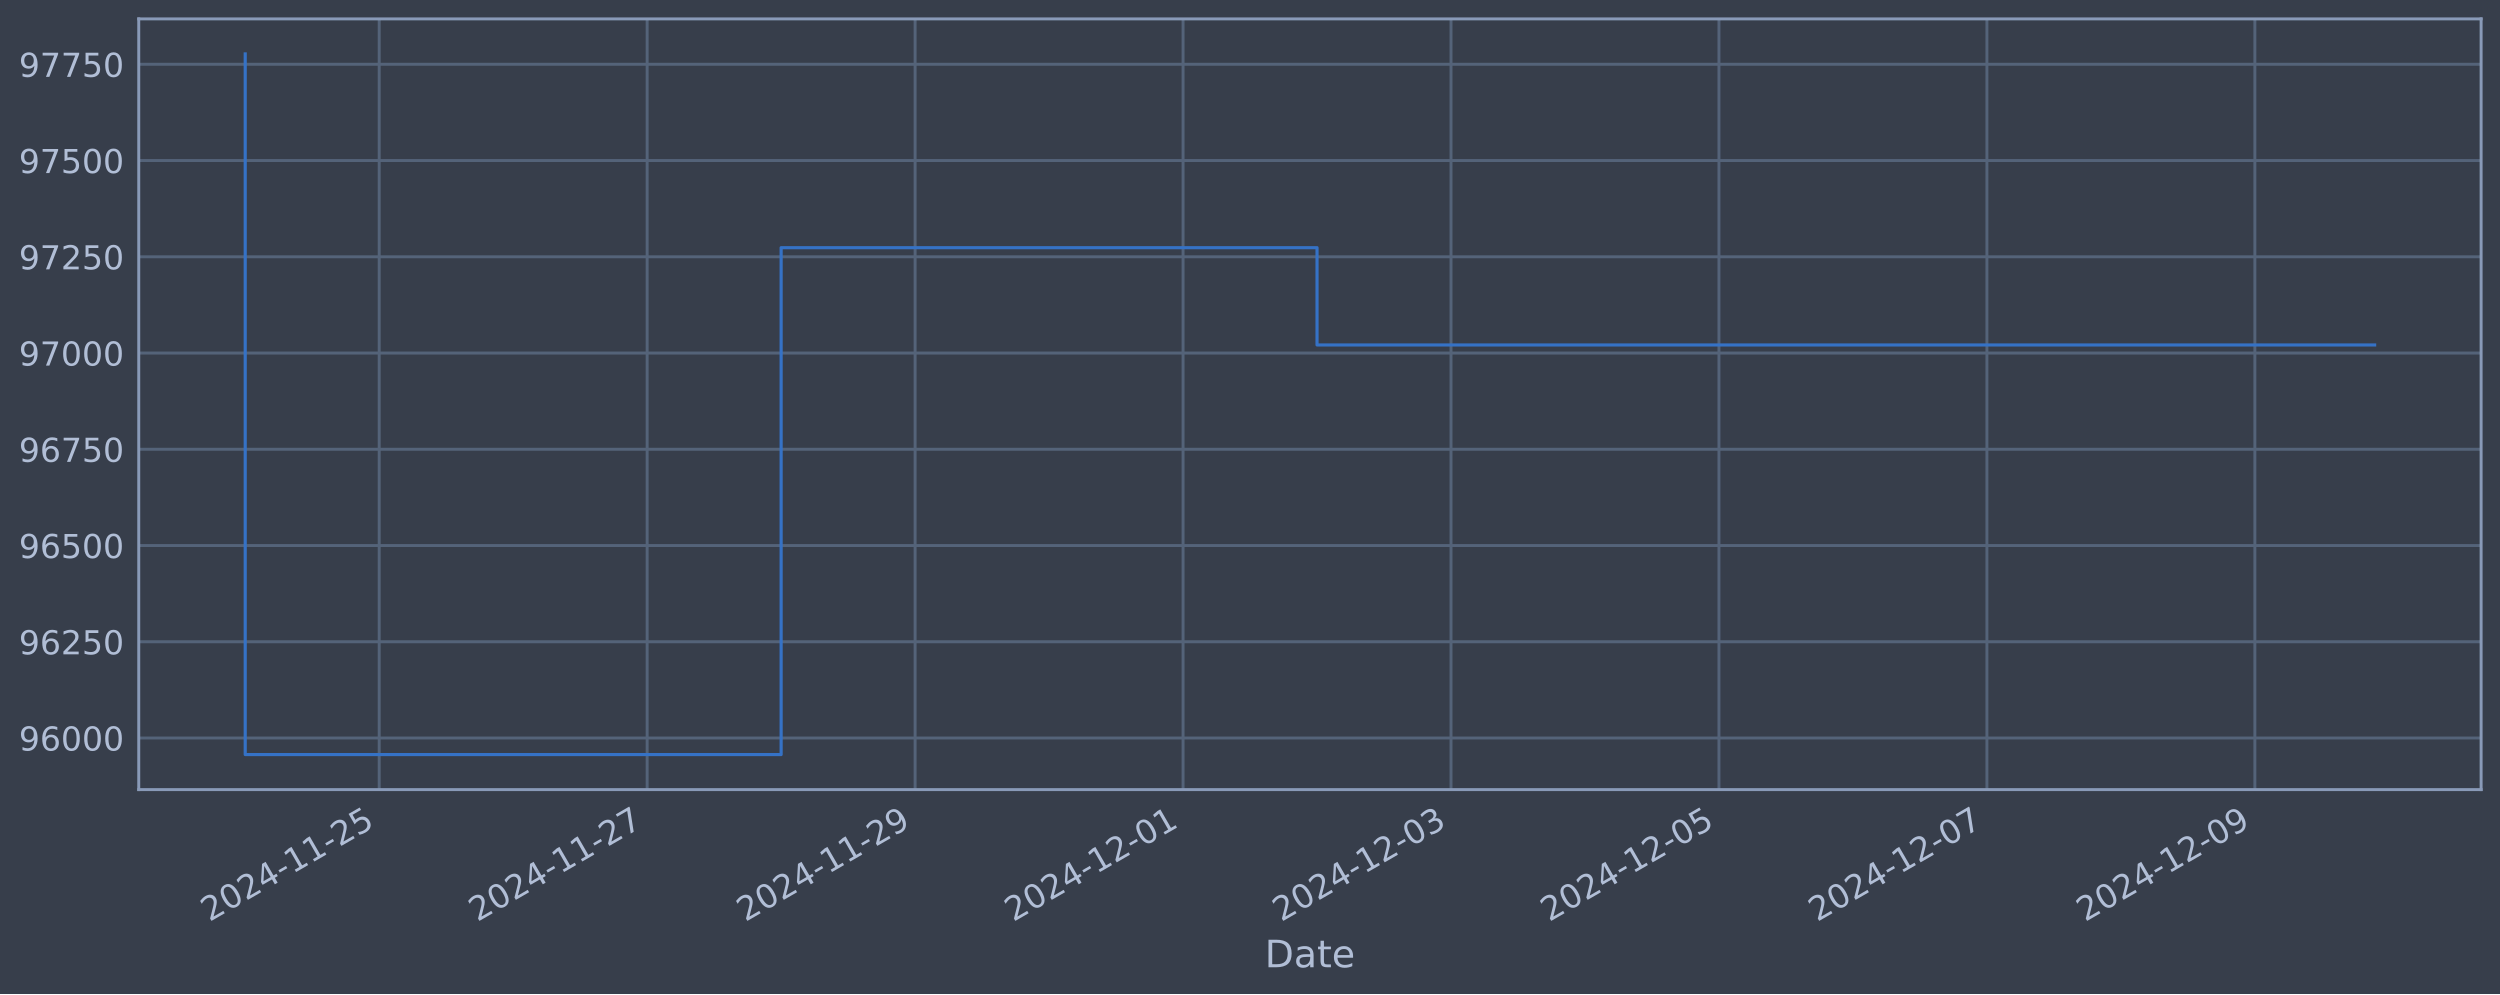
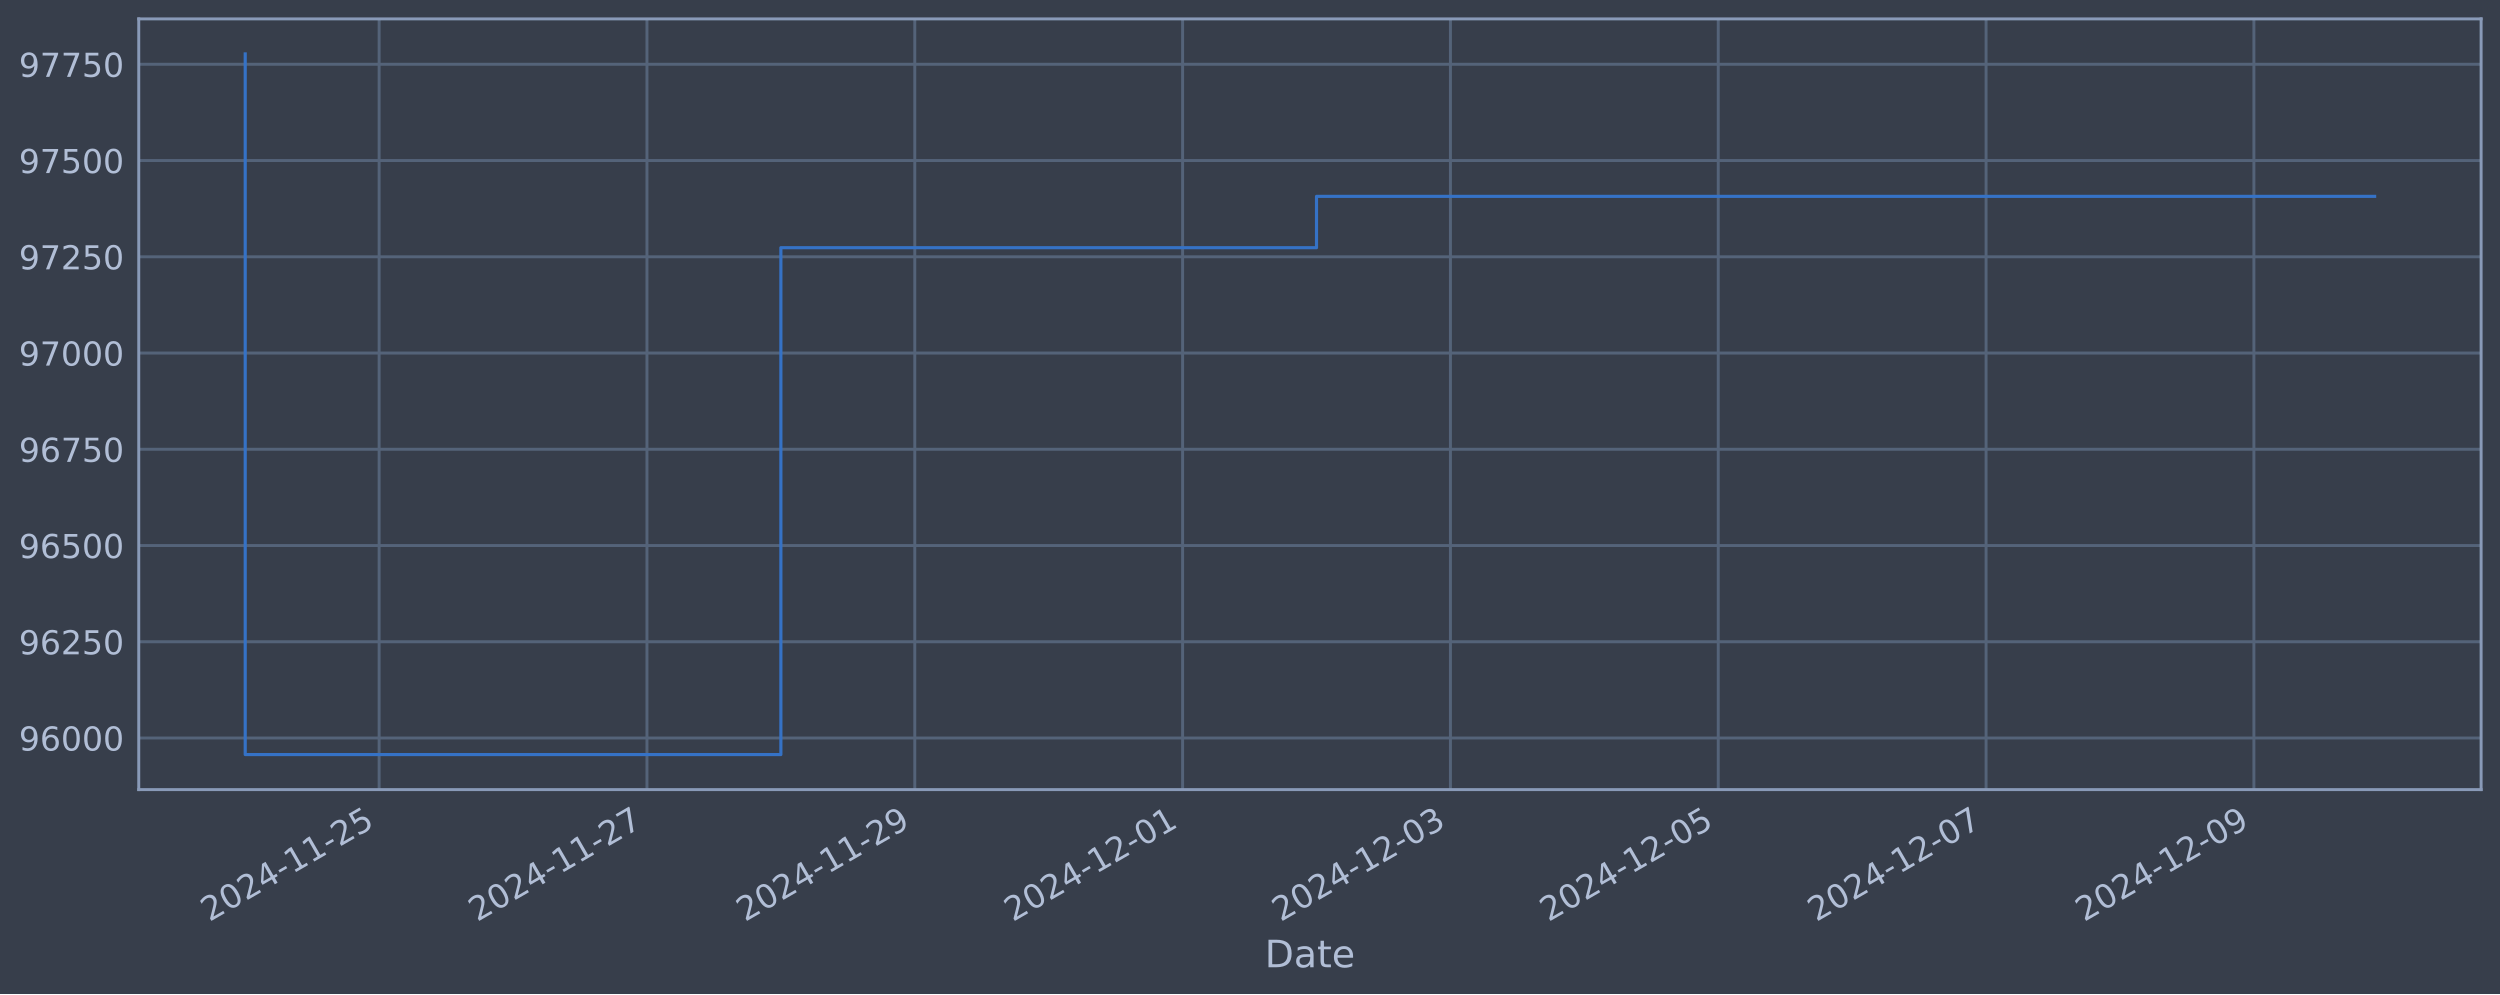
<svg xmlns="http://www.w3.org/2000/svg" xmlns:xlink="http://www.w3.org/1999/xlink" width="952.884pt" height="378.87pt" viewBox="0 0 952.884 378.87" version="1.1">
  <defs>
    <style type="text/css">*{stroke-linejoin: round; stroke-linecap: butt}</style>
  </defs>
  <g id="figure_1">
    <g id="patch_1">
      <path d="M 0 378.87  L 952.884 378.87  L 952.884 0  L 0 0  z " style="fill: #373e4b" />
    </g>
    <g id="axes_1">
      <g id="patch_2">
        <path d="M 52.884 300.96  L 945.684 300.96  L 945.684 7.2  L 52.884 7.2  z " style="fill: #373e4b" />
      </g>
      <g id="matplotlib.axis_1">
        <g id="xtick_1">
          <g id="line2d_1">
-             <path d="M 144.531 300.96  L 144.531 7.2  " clip-path="url(#pbb13de2fc8)" style="fill: none; stroke: #546379; stroke-width: 1.12; stroke-linecap: square" />
+             <path d="M 144.507 300.96  L 144.507 7.2  " clip-path="url(#pc153933302)" style="fill: none; stroke: #546379; stroke-width: 1.12; stroke-linecap: square" />
          </g>
          <g id="line2d_2" />
          <g id="text_1">
-             <g style="fill: #b1bed6" transform="translate(79.80566 351.4642) rotate(-30) scale(0.126 -0.126)">
+             <g style="fill: #b1bed6" transform="translate(79.7811 351.4642) rotate(-30) scale(0.126 -0.126)">
              <defs>
                <path id="DejaVuSans-32" d="M 1228 531  L 3431 531  L 3431 0  L 469 0  L 469 531  Q 828 903 1448 1529  Q 2069 2156 2228 2338  Q 2531 2678 2651 2914  Q 2772 3150 2772 3378  Q 2772 3750 2511 3984  Q 2250 4219 1831 4219  Q 1534 4219 1204 4116  Q 875 4013 500 3803  L 500 4441  Q 881 4594 1212 4672  Q 1544 4750 1819 4750  Q 2544 4750 2975 4387  Q 3406 4025 3406 3419  Q 3406 3131 3298 2873  Q 3191 2616 2906 2266  Q 2828 2175 2409 1742  Q 1991 1309 1228 531  z " transform="scale(0.015625)" />
                <path id="DejaVuSans-30" d="M 2034 4250  Q 1547 4250 1301 3770  Q 1056 3291 1056 2328  Q 1056 1369 1301 889  Q 1547 409 2034 409  Q 2525 409 2770 889  Q 3016 1369 3016 2328  Q 3016 3291 2770 3770  Q 2525 4250 2034 4250  z M 2034 4750  Q 2819 4750 3233 4129  Q 3647 3509 3647 2328  Q 3647 1150 3233 529  Q 2819 -91 2034 -91  Q 1250 -91 836 529  Q 422 1150 422 2328  Q 422 3509 836 4129  Q 1250 4750 2034 4750  z " transform="scale(0.015625)" />
                <path id="DejaVuSans-34" d="M 2419 4116  L 825 1625  L 2419 1625  L 2419 4116  z M 2253 4666  L 3047 4666  L 3047 1625  L 3713 1625  L 3713 1100  L 3047 1100  L 3047 0  L 2419 0  L 2419 1100  L 313 1100  L 313 1709  L 2253 4666  z " transform="scale(0.015625)" />
                <path id="DejaVuSans-2d" d="M 313 2009  L 1997 2009  L 1997 1497  L 313 1497  L 313 2009  z " transform="scale(0.015625)" />
                <path id="DejaVuSans-31" d="M 794 531  L 1825 531  L 1825 4091  L 703 3866  L 703 4441  L 1819 4666  L 2450 4666  L 2450 531  L 3481 531  L 3481 0  L 794 0  L 794 531  z " transform="scale(0.015625)" />
                <path id="DejaVuSans-35" d="M 691 4666  L 3169 4666  L 3169 4134  L 1269 4134  L 1269 2991  Q 1406 3038 1543 3061  Q 1681 3084 1819 3084  Q 2600 3084 3056 2656  Q 3513 2228 3513 1497  Q 3513 744 3044 326  Q 2575 -91 1722 -91  Q 1428 -91 1123 -41  Q 819 9 494 109  L 494 744  Q 775 591 1075 516  Q 1375 441 1709 441  Q 2250 441 2565 725  Q 2881 1009 2881 1497  Q 2881 1984 2565 2268  Q 2250 2553 1709 2553  Q 1456 2553 1204 2497  Q 953 2441 691 2322  L 691 4666  z " transform="scale(0.015625)" />
              </defs>
              <use xlink:href="#DejaVuSans-32" />
              <use xlink:href="#DejaVuSans-30" x="63.623" />
              <use xlink:href="#DejaVuSans-32" x="127.246" />
              <use xlink:href="#DejaVuSans-34" x="190.869" />
              <use xlink:href="#DejaVuSans-2d" x="254.492" />
              <use xlink:href="#DejaVuSans-31" x="290.576" />
              <use xlink:href="#DejaVuSans-31" x="354.199" />
              <use xlink:href="#DejaVuSans-2d" x="417.822" />
              <use xlink:href="#DejaVuSans-32" x="453.906" />
              <use xlink:href="#DejaVuSans-35" x="517.529" />
            </g>
          </g>
        </g>
        <g id="xtick_2">
          <g id="line2d_3">
-             <path d="M 246.662 300.96  L 246.662 7.2  " clip-path="url(#pbb13de2fc8)" style="fill: none; stroke: #546379; stroke-width: 1.12; stroke-linecap: square" />
+             <path d="M 246.589 300.96  L 246.589 7.2  " clip-path="url(#pc153933302)" style="fill: none; stroke: #546379; stroke-width: 1.12; stroke-linecap: square" />
          </g>
          <g id="line2d_4" />
          <g id="text_2">
-             <g style="fill: #b1bed6" transform="translate(181.9369 351.4642) rotate(-30) scale(0.126 -0.126)">
+             <g style="fill: #b1bed6" transform="translate(181.8632 351.4642) rotate(-30) scale(0.126 -0.126)">
              <defs>
                <path id="DejaVuSans-37" d="M 525 4666  L 3525 4666  L 3525 4397  L 1831 0  L 1172 0  L 2766 4134  L 525 4134  L 525 4666  z " transform="scale(0.015625)" />
              </defs>
              <use xlink:href="#DejaVuSans-32" />
              <use xlink:href="#DejaVuSans-30" x="63.623" />
              <use xlink:href="#DejaVuSans-32" x="127.246" />
              <use xlink:href="#DejaVuSans-34" x="190.869" />
              <use xlink:href="#DejaVuSans-2d" x="254.492" />
              <use xlink:href="#DejaVuSans-31" x="290.576" />
              <use xlink:href="#DejaVuSans-31" x="354.199" />
              <use xlink:href="#DejaVuSans-2d" x="417.822" />
              <use xlink:href="#DejaVuSans-32" x="453.906" />
              <use xlink:href="#DejaVuSans-37" x="517.529" />
            </g>
          </g>
        </g>
        <g id="xtick_3">
          <g id="line2d_5">
-             <path d="M 348.794 300.96  L 348.794 7.2  " clip-path="url(#pbb13de2fc8)" style="fill: none; stroke: #546379; stroke-width: 1.12; stroke-linecap: square" />
+             <path d="M 348.671 300.96  L 348.671 7.2  " clip-path="url(#pc153933302)" style="fill: none; stroke: #546379; stroke-width: 1.12; stroke-linecap: square" />
          </g>
          <g id="line2d_6" />
          <g id="text_3">
-             <g style="fill: #b1bed6" transform="translate(284.0681 351.4642) rotate(-30) scale(0.126 -0.126)">
+             <g style="fill: #b1bed6" transform="translate(283.9452 351.4642) rotate(-30) scale(0.126 -0.126)">
              <defs>
                <path id="DejaVuSans-39" d="M 703 97  L 703 672  Q 941 559 1184 500  Q 1428 441 1663 441  Q 2288 441 2617 861  Q 2947 1281 2994 2138  Q 2813 1869 2534 1725  Q 2256 1581 1919 1581  Q 1219 1581 811 2004  Q 403 2428 403 3163  Q 403 3881 828 4315  Q 1253 4750 1959 4750  Q 2769 4750 3195 4129  Q 3622 3509 3622 2328  Q 3622 1225 3098 567  Q 2575 -91 1691 -91  Q 1453 -91 1209 -44  Q 966 3 703 97  z M 1959 2075  Q 2384 2075 2632 2365  Q 2881 2656 2881 3163  Q 2881 3666 2632 3958  Q 2384 4250 1959 4250  Q 1534 4250 1286 3958  Q 1038 3666 1038 3163  Q 1038 2656 1286 2365  Q 1534 2075 1959 2075  z " transform="scale(0.015625)" />
              </defs>
              <use xlink:href="#DejaVuSans-32" />
              <use xlink:href="#DejaVuSans-30" x="63.623" />
              <use xlink:href="#DejaVuSans-32" x="127.246" />
              <use xlink:href="#DejaVuSans-34" x="190.869" />
              <use xlink:href="#DejaVuSans-2d" x="254.492" />
              <use xlink:href="#DejaVuSans-31" x="290.576" />
              <use xlink:href="#DejaVuSans-31" x="354.199" />
              <use xlink:href="#DejaVuSans-2d" x="417.822" />
              <use xlink:href="#DejaVuSans-32" x="453.906" />
              <use xlink:href="#DejaVuSans-39" x="517.529" />
            </g>
          </g>
        </g>
        <g id="xtick_4">
          <g id="line2d_7">
-             <path d="M 450.925 300.96  L 450.925 7.2  " clip-path="url(#pbb13de2fc8)" style="fill: none; stroke: #546379; stroke-width: 1.12; stroke-linecap: square" />
+             <path d="M 450.753 300.96  L 450.753 7.2  " clip-path="url(#pc153933302)" style="fill: none; stroke: #546379; stroke-width: 1.12; stroke-linecap: square" />
          </g>
          <g id="line2d_8" />
          <g id="text_4">
-             <g style="fill: #b1bed6" transform="translate(386.1993 351.4642) rotate(-30) scale(0.126 -0.126)">
+             <g style="fill: #b1bed6" transform="translate(386.0273 351.4642) rotate(-30) scale(0.126 -0.126)">
              <use xlink:href="#DejaVuSans-32" />
              <use xlink:href="#DejaVuSans-30" x="63.623" />
              <use xlink:href="#DejaVuSans-32" x="127.246" />
              <use xlink:href="#DejaVuSans-34" x="190.869" />
              <use xlink:href="#DejaVuSans-2d" x="254.492" />
              <use xlink:href="#DejaVuSans-31" x="290.576" />
              <use xlink:href="#DejaVuSans-32" x="354.199" />
              <use xlink:href="#DejaVuSans-2d" x="417.822" />
              <use xlink:href="#DejaVuSans-30" x="453.906" />
              <use xlink:href="#DejaVuSans-31" x="517.529" />
            </g>
          </g>
        </g>
        <g id="xtick_5">
          <g id="line2d_9">
-             <path d="M 553.056 300.96  L 553.056 7.2  " clip-path="url(#pbb13de2fc8)" style="fill: none; stroke: #546379; stroke-width: 1.12; stroke-linecap: square" />
+             <path d="M 552.835 300.96  L 552.835 7.2  " clip-path="url(#pc153933302)" style="fill: none; stroke: #546379; stroke-width: 1.12; stroke-linecap: square" />
          </g>
          <g id="line2d_10" />
          <g id="text_5">
-             <g style="fill: #b1bed6" transform="translate(488.3305 351.4642) rotate(-30) scale(0.126 -0.126)">
+             <g style="fill: #b1bed6" transform="translate(488.1094 351.4642) rotate(-30) scale(0.126 -0.126)">
              <defs>
                <path id="DejaVuSans-33" d="M 2597 2516  Q 3050 2419 3304 2112  Q 3559 1806 3559 1356  Q 3559 666 3084 287  Q 2609 -91 1734 -91  Q 1441 -91 1130 -33  Q 819 25 488 141  L 488 750  Q 750 597 1062 519  Q 1375 441 1716 441  Q 2309 441 2620 675  Q 2931 909 2931 1356  Q 2931 1769 2642 2001  Q 2353 2234 1838 2234  L 1294 2234  L 1294 2753  L 1863 2753  Q 2328 2753 2575 2939  Q 2822 3125 2822 3475  Q 2822 3834 2567 4026  Q 2313 4219 1838 4219  Q 1578 4219 1281 4162  Q 984 4106 628 3988  L 628 4550  Q 988 4650 1302 4700  Q 1616 4750 1894 4750  Q 2613 4750 3031 4423  Q 3450 4097 3450 3541  Q 3450 3153 3228 2886  Q 3006 2619 2597 2516  z " transform="scale(0.015625)" />
              </defs>
              <use xlink:href="#DejaVuSans-32" />
              <use xlink:href="#DejaVuSans-30" x="63.623" />
              <use xlink:href="#DejaVuSans-32" x="127.246" />
              <use xlink:href="#DejaVuSans-34" x="190.869" />
              <use xlink:href="#DejaVuSans-2d" x="254.492" />
              <use xlink:href="#DejaVuSans-31" x="290.576" />
              <use xlink:href="#DejaVuSans-32" x="354.199" />
              <use xlink:href="#DejaVuSans-2d" x="417.822" />
              <use xlink:href="#DejaVuSans-30" x="453.906" />
              <use xlink:href="#DejaVuSans-33" x="517.529" />
            </g>
          </g>
        </g>
        <g id="xtick_6">
          <g id="line2d_11">
-             <path d="M 655.187 300.96  L 655.187 7.2  " clip-path="url(#pbb13de2fc8)" style="fill: none; stroke: #546379; stroke-width: 1.12; stroke-linecap: square" />
+             <path d="M 654.917 300.96  L 654.917 7.2  " clip-path="url(#pc153933302)" style="fill: none; stroke: #546379; stroke-width: 1.12; stroke-linecap: square" />
          </g>
          <g id="line2d_12" />
          <g id="text_6">
-             <g style="fill: #b1bed6" transform="translate(590.4617 351.4642) rotate(-30) scale(0.126 -0.126)">
+             <g style="fill: #b1bed6" transform="translate(590.1915 351.4642) rotate(-30) scale(0.126 -0.126)">
              <use xlink:href="#DejaVuSans-32" />
              <use xlink:href="#DejaVuSans-30" x="63.623" />
              <use xlink:href="#DejaVuSans-32" x="127.246" />
              <use xlink:href="#DejaVuSans-34" x="190.869" />
              <use xlink:href="#DejaVuSans-2d" x="254.492" />
              <use xlink:href="#DejaVuSans-31" x="290.576" />
              <use xlink:href="#DejaVuSans-32" x="354.199" />
              <use xlink:href="#DejaVuSans-2d" x="417.822" />
              <use xlink:href="#DejaVuSans-30" x="453.906" />
              <use xlink:href="#DejaVuSans-35" x="517.529" />
            </g>
          </g>
        </g>
        <g id="xtick_7">
          <g id="line2d_13">
-             <path d="M 757.318 300.96  L 757.318 7.2  " clip-path="url(#pbb13de2fc8)" style="fill: none; stroke: #546379; stroke-width: 1.12; stroke-linecap: square" />
+             <path d="M 756.999 300.96  L 756.999 7.2  " clip-path="url(#pc153933302)" style="fill: none; stroke: #546379; stroke-width: 1.12; stroke-linecap: square" />
          </g>
          <g id="line2d_14" />
          <g id="text_7">
-             <g style="fill: #b1bed6" transform="translate(692.5929 351.4642) rotate(-30) scale(0.126 -0.126)">
+             <g style="fill: #b1bed6" transform="translate(692.2735 351.4642) rotate(-30) scale(0.126 -0.126)">
              <use xlink:href="#DejaVuSans-32" />
              <use xlink:href="#DejaVuSans-30" x="63.623" />
              <use xlink:href="#DejaVuSans-32" x="127.246" />
              <use xlink:href="#DejaVuSans-34" x="190.869" />
              <use xlink:href="#DejaVuSans-2d" x="254.492" />
              <use xlink:href="#DejaVuSans-31" x="290.576" />
              <use xlink:href="#DejaVuSans-32" x="354.199" />
              <use xlink:href="#DejaVuSans-2d" x="417.822" />
              <use xlink:href="#DejaVuSans-30" x="453.906" />
              <use xlink:href="#DejaVuSans-37" x="517.529" />
            </g>
          </g>
        </g>
        <g id="xtick_8">
          <g id="line2d_15">
-             <path d="M 859.45 300.96  L 859.45 7.2  " clip-path="url(#pbb13de2fc8)" style="fill: none; stroke: #546379; stroke-width: 1.12; stroke-linecap: square" />
+             <path d="M 859.081 300.96  L 859.081 7.2  " clip-path="url(#pc153933302)" style="fill: none; stroke: #546379; stroke-width: 1.12; stroke-linecap: square" />
          </g>
          <g id="line2d_16" />
          <g id="text_8">
-             <g style="fill: #b1bed6" transform="translate(794.7241 351.4642) rotate(-30) scale(0.126 -0.126)">
+             <g style="fill: #b1bed6" transform="translate(794.3556 351.4642) rotate(-30) scale(0.126 -0.126)">
              <use xlink:href="#DejaVuSans-32" />
              <use xlink:href="#DejaVuSans-30" x="63.623" />
              <use xlink:href="#DejaVuSans-32" x="127.246" />
              <use xlink:href="#DejaVuSans-34" x="190.869" />
              <use xlink:href="#DejaVuSans-2d" x="254.492" />
              <use xlink:href="#DejaVuSans-31" x="290.576" />
              <use xlink:href="#DejaVuSans-32" x="354.199" />
              <use xlink:href="#DejaVuSans-2d" x="417.822" />
              <use xlink:href="#DejaVuSans-30" x="453.906" />
              <use xlink:href="#DejaVuSans-39" x="517.529" />
            </g>
          </g>
        </g>
        <g id="text_9">
          <g style="fill: #b1bed6" transform="translate(482.0746 368.6753) scale(0.144 -0.144)">
            <defs>
              <path id="DejaVuSans-44" d="M 1259 4147  L 1259 519  L 2022 519  Q 2988 519 3436 956  Q 3884 1394 3884 2338  Q 3884 3275 3436 3711  Q 2988 4147 2022 4147  L 1259 4147  z M 628 4666  L 1925 4666  Q 3281 4666 3915 4102  Q 4550 3538 4550 2338  Q 4550 1131 3912 565  Q 3275 0 1925 0  L 628 0  L 628 4666  z " transform="scale(0.015625)" />
              <path id="DejaVuSans-61" d="M 2194 1759  Q 1497 1759 1228 1600  Q 959 1441 959 1056  Q 959 750 1161 570  Q 1363 391 1709 391  Q 2188 391 2477 730  Q 2766 1069 2766 1631  L 2766 1759  L 2194 1759  z M 3341 1997  L 3341 0  L 2766 0  L 2766 531  Q 2569 213 2275 61  Q 1981 -91 1556 -91  Q 1019 -91 701 211  Q 384 513 384 1019  Q 384 1609 779 1909  Q 1175 2209 1959 2209  L 2766 2209  L 2766 2266  Q 2766 2663 2505 2880  Q 2244 3097 1772 3097  Q 1472 3097 1187 3025  Q 903 2953 641 2809  L 641 3341  Q 956 3463 1253 3523  Q 1550 3584 1831 3584  Q 2591 3584 2966 3190  Q 3341 2797 3341 1997  z " transform="scale(0.015625)" />
              <path id="DejaVuSans-74" d="M 1172 4494  L 1172 3500  L 2356 3500  L 2356 3053  L 1172 3053  L 1172 1153  Q 1172 725 1289 603  Q 1406 481 1766 481  L 2356 481  L 2356 0  L 1766 0  Q 1100 0 847 248  Q 594 497 594 1153  L 594 3053  L 172 3053  L 172 3500  L 594 3500  L 594 4494  L 1172 4494  z " transform="scale(0.015625)" />
              <path id="DejaVuSans-65" d="M 3597 1894  L 3597 1613  L 953 1613  Q 991 1019 1311 708  Q 1631 397 2203 397  Q 2534 397 2845 478  Q 3156 559 3463 722  L 3463 178  Q 3153 47 2828 -22  Q 2503 -91 2169 -91  Q 1331 -91 842 396  Q 353 884 353 1716  Q 353 2575 817 3079  Q 1281 3584 2069 3584  Q 2775 3584 3186 3129  Q 3597 2675 3597 1894  z M 3022 2063  Q 3016 2534 2758 2815  Q 2500 3097 2075 3097  Q 1594 3097 1305 2825  Q 1016 2553 972 2059  L 3022 2063  z " transform="scale(0.015625)" />
            </defs>
            <use xlink:href="#DejaVuSans-44" />
            <use xlink:href="#DejaVuSans-61" x="77.002" />
            <use xlink:href="#DejaVuSans-74" x="138.281" />
            <use xlink:href="#DejaVuSans-65" x="177.49" />
          </g>
        </g>
      </g>
      <g id="matplotlib.axis_2">
        <g id="ytick_1">
          <g id="line2d_17">
-             <path d="M 52.884 281.296  L 945.684 281.296  " clip-path="url(#pbb13de2fc8)" style="fill: none; stroke: #546379; stroke-width: 1.12; stroke-linecap: square" />
+             <path d="M 52.884 281.296  L 945.684 281.296  " clip-path="url(#pc153933302)" style="fill: none; stroke: #546379; stroke-width: 1.12; stroke-linecap: square" />
          </g>
          <g id="line2d_18" />
          <g id="text_10">
            <g style="fill: #b1bed6" transform="translate(7.2 286.0831) scale(0.126 -0.126)">
              <defs>
                <path id="DejaVuSans-36" d="M 2113 2584  Q 1688 2584 1439 2293  Q 1191 2003 1191 1497  Q 1191 994 1439 701  Q 1688 409 2113 409  Q 2538 409 2786 701  Q 3034 994 3034 1497  Q 3034 2003 2786 2293  Q 2538 2584 2113 2584  z M 3366 4563  L 3366 3988  Q 3128 4100 2886 4159  Q 2644 4219 2406 4219  Q 1781 4219 1451 3797  Q 1122 3375 1075 2522  Q 1259 2794 1537 2939  Q 1816 3084 2150 3084  Q 2853 3084 3261 2657  Q 3669 2231 3669 1497  Q 3669 778 3244 343  Q 2819 -91 2113 -91  Q 1303 -91 875 529  Q 447 1150 447 2328  Q 447 3434 972 4092  Q 1497 4750 2381 4750  Q 2619 4750 2861 4703  Q 3103 4656 3366 4563  z " transform="scale(0.015625)" />
              </defs>
              <use xlink:href="#DejaVuSans-39" />
              <use xlink:href="#DejaVuSans-36" x="63.623" />
              <use xlink:href="#DejaVuSans-30" x="127.246" />
              <use xlink:href="#DejaVuSans-30" x="190.869" />
              <use xlink:href="#DejaVuSans-30" x="254.492" />
            </g>
          </g>
        </g>
        <g id="ytick_2">
          <g id="line2d_19">
-             <path d="M 52.884 244.612  L 945.684 244.612  " clip-path="url(#pbb13de2fc8)" style="fill: none; stroke: #546379; stroke-width: 1.12; stroke-linecap: square" />
+             <path d="M 52.884 244.612  L 945.684 244.612  " clip-path="url(#pc153933302)" style="fill: none; stroke: #546379; stroke-width: 1.12; stroke-linecap: square" />
          </g>
          <g id="line2d_20" />
          <g id="text_11">
            <g style="fill: #b1bed6" transform="translate(7.2 249.3988) scale(0.126 -0.126)">
              <use xlink:href="#DejaVuSans-39" />
              <use xlink:href="#DejaVuSans-36" x="63.623" />
              <use xlink:href="#DejaVuSans-32" x="127.246" />
              <use xlink:href="#DejaVuSans-35" x="190.869" />
              <use xlink:href="#DejaVuSans-30" x="254.492" />
            </g>
          </g>
        </g>
        <g id="ytick_3">
          <g id="line2d_21">
-             <path d="M 52.884 207.927  L 945.684 207.927  " clip-path="url(#pbb13de2fc8)" style="fill: none; stroke: #546379; stroke-width: 1.12; stroke-linecap: square" />
+             <path d="M 52.884 207.927  L 945.684 207.927  " clip-path="url(#pc153933302)" style="fill: none; stroke: #546379; stroke-width: 1.12; stroke-linecap: square" />
          </g>
          <g id="line2d_22" />
          <g id="text_12">
            <g style="fill: #b1bed6" transform="translate(7.2 212.7145) scale(0.126 -0.126)">
              <use xlink:href="#DejaVuSans-39" />
              <use xlink:href="#DejaVuSans-36" x="63.623" />
              <use xlink:href="#DejaVuSans-35" x="127.246" />
              <use xlink:href="#DejaVuSans-30" x="190.869" />
              <use xlink:href="#DejaVuSans-30" x="254.492" />
            </g>
          </g>
        </g>
        <g id="ytick_4">
          <g id="line2d_23">
-             <path d="M 52.884 171.243  L 945.684 171.243  " clip-path="url(#pbb13de2fc8)" style="fill: none; stroke: #546379; stroke-width: 1.12; stroke-linecap: square" />
+             <path d="M 52.884 171.243  L 945.684 171.243  " clip-path="url(#pc153933302)" style="fill: none; stroke: #546379; stroke-width: 1.12; stroke-linecap: square" />
          </g>
          <g id="line2d_24" />
          <g id="text_13">
            <g style="fill: #b1bed6" transform="translate(7.2 176.0301) scale(0.126 -0.126)">
              <use xlink:href="#DejaVuSans-39" />
              <use xlink:href="#DejaVuSans-36" x="63.623" />
              <use xlink:href="#DejaVuSans-37" x="127.246" />
              <use xlink:href="#DejaVuSans-35" x="190.869" />
              <use xlink:href="#DejaVuSans-30" x="254.492" />
            </g>
          </g>
        </g>
        <g id="ytick_5">
          <g id="line2d_25">
-             <path d="M 52.884 134.559  L 945.684 134.559  " clip-path="url(#pbb13de2fc8)" style="fill: none; stroke: #546379; stroke-width: 1.12; stroke-linecap: square" />
+             <path d="M 52.884 134.559  L 945.684 134.559  " clip-path="url(#pc153933302)" style="fill: none; stroke: #546379; stroke-width: 1.12; stroke-linecap: square" />
          </g>
          <g id="line2d_26" />
          <g id="text_14">
            <g style="fill: #b1bed6" transform="translate(7.2 139.3458) scale(0.126 -0.126)">
              <use xlink:href="#DejaVuSans-39" />
              <use xlink:href="#DejaVuSans-37" x="63.623" />
              <use xlink:href="#DejaVuSans-30" x="127.246" />
              <use xlink:href="#DejaVuSans-30" x="190.869" />
              <use xlink:href="#DejaVuSans-30" x="254.492" />
            </g>
          </g>
        </g>
        <g id="ytick_6">
          <g id="line2d_27">
-             <path d="M 52.884 97.874  L 945.684 97.874  " clip-path="url(#pbb13de2fc8)" style="fill: none; stroke: #546379; stroke-width: 1.12; stroke-linecap: square" />
+             <path d="M 52.884 97.874  L 945.684 97.874  " clip-path="url(#pc153933302)" style="fill: none; stroke: #546379; stroke-width: 1.12; stroke-linecap: square" />
          </g>
          <g id="line2d_28" />
          <g id="text_15">
            <g style="fill: #b1bed6" transform="translate(7.2 102.6615) scale(0.126 -0.126)">
              <use xlink:href="#DejaVuSans-39" />
              <use xlink:href="#DejaVuSans-37" x="63.623" />
              <use xlink:href="#DejaVuSans-32" x="127.246" />
              <use xlink:href="#DejaVuSans-35" x="190.869" />
              <use xlink:href="#DejaVuSans-30" x="254.492" />
            </g>
          </g>
        </g>
        <g id="ytick_7">
          <g id="line2d_29">
-             <path d="M 52.884 61.19  L 945.684 61.19  " clip-path="url(#pbb13de2fc8)" style="fill: none; stroke: #546379; stroke-width: 1.12; stroke-linecap: square" />
+             <path d="M 52.884 61.19  L 945.684 61.19  " clip-path="url(#pc153933302)" style="fill: none; stroke: #546379; stroke-width: 1.12; stroke-linecap: square" />
          </g>
          <g id="line2d_30" />
          <g id="text_16">
            <g style="fill: #b1bed6" transform="translate(7.2 65.97717) scale(0.126 -0.126)">
              <use xlink:href="#DejaVuSans-39" />
              <use xlink:href="#DejaVuSans-37" x="63.623" />
              <use xlink:href="#DejaVuSans-35" x="127.246" />
              <use xlink:href="#DejaVuSans-30" x="190.869" />
              <use xlink:href="#DejaVuSans-30" x="254.492" />
            </g>
          </g>
        </g>
        <g id="ytick_8">
          <g id="line2d_31">
-             <path d="M 52.884 24.506  L 945.684 24.506  " clip-path="url(#pbb13de2fc8)" style="fill: none; stroke: #546379; stroke-width: 1.12; stroke-linecap: square" />
+             <path d="M 52.884 24.506  L 945.684 24.506  " clip-path="url(#pc153933302)" style="fill: none; stroke: #546379; stroke-width: 1.12; stroke-linecap: square" />
          </g>
          <g id="line2d_32" />
          <g id="text_17">
            <g style="fill: #b1bed6" transform="translate(7.2 29.29285) scale(0.126 -0.126)">
              <use xlink:href="#DejaVuSans-39" />
              <use xlink:href="#DejaVuSans-37" x="63.623" />
              <use xlink:href="#DejaVuSans-37" x="127.246" />
              <use xlink:href="#DejaVuSans-35" x="190.869" />
              <use xlink:href="#DejaVuSans-30" x="254.492" />
            </g>
          </g>
        </g>
      </g>
      <g id="line2d_33">
-         <path d="M 93.466 20.553  L 93.466 287.607  L 297.728 287.607  L 297.728 94.409  L 501.99 94.409  L 501.99 131.475  L 905.102 131.475  " clip-path="url(#pbb13de2fc8)" style="fill: none; stroke: #3572c6; stroke-width: 1.2; stroke-linecap: square" />
+         <path d="M 93.466 20.553  L 93.466 287.607  L 297.63 287.607  L 297.63 94.409  L 501.794 94.409  L 501.794 74.846  L 905.102 74.846  " clip-path="url(#pc153933302)" style="fill: none; stroke: #3572c6; stroke-width: 1.2; stroke-linecap: square" />
      </g>
      <g id="patch_3">
        <path d="M 52.884 300.96  L 52.884 7.2  " style="fill: none; stroke: #899ab8; stroke-width: 1.12; stroke-linejoin: miter; stroke-linecap: square" />
      </g>
      <g id="patch_4">
        <path d="M 945.684 300.96  L 945.684 7.2  " style="fill: none; stroke: #899ab8; stroke-width: 1.12; stroke-linejoin: miter; stroke-linecap: square" />
      </g>
      <g id="patch_5">
        <path d="M 52.884 300.96  L 945.684 300.96  " style="fill: none; stroke: #899ab8; stroke-width: 1.12; stroke-linejoin: miter; stroke-linecap: square" />
      </g>
      <g id="patch_6">
        <path d="M 52.884 7.2  L 945.684 7.2  " style="fill: none; stroke: #899ab8; stroke-width: 1.12; stroke-linejoin: miter; stroke-linecap: square" />
      </g>
    </g>
  </g>
  <defs>
-     <clipPath id="pbb13de2fc8">
+     <clipPath id="pc153933302">
      <rect x="52.884" y="7.2" width="892.8" height="293.76" />
    </clipPath>
  </defs>
</svg>
